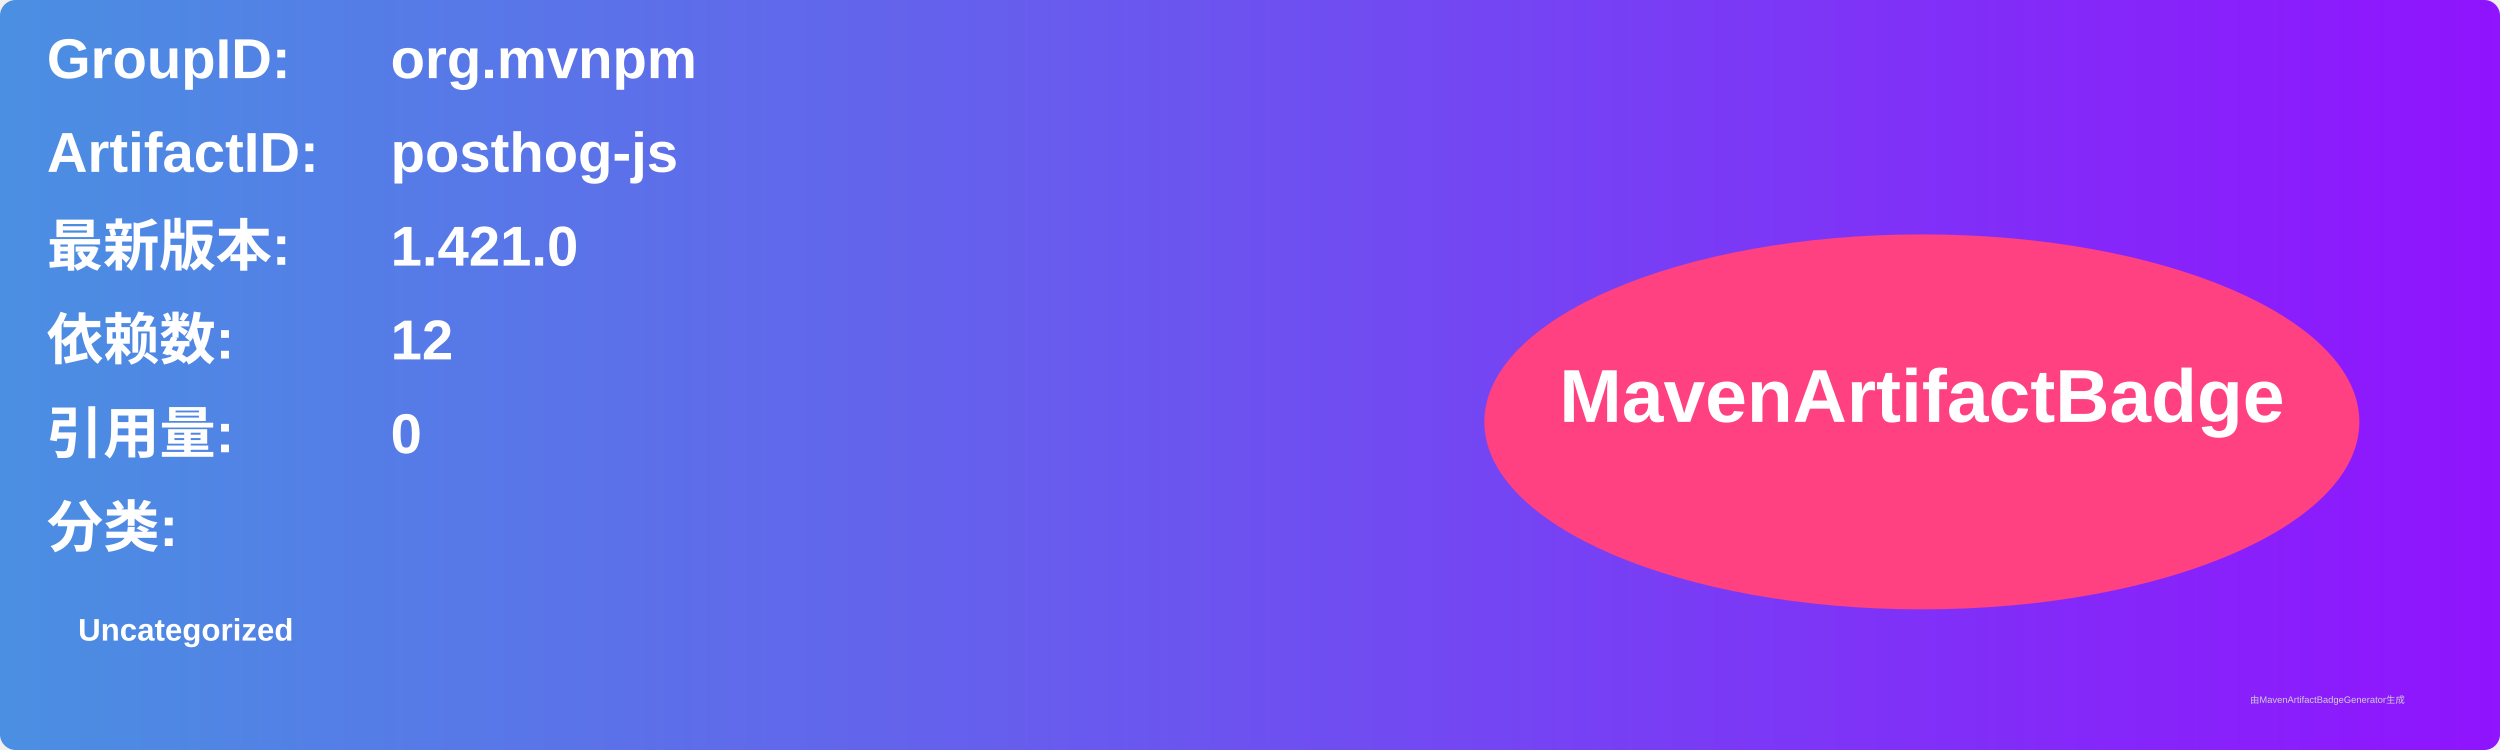
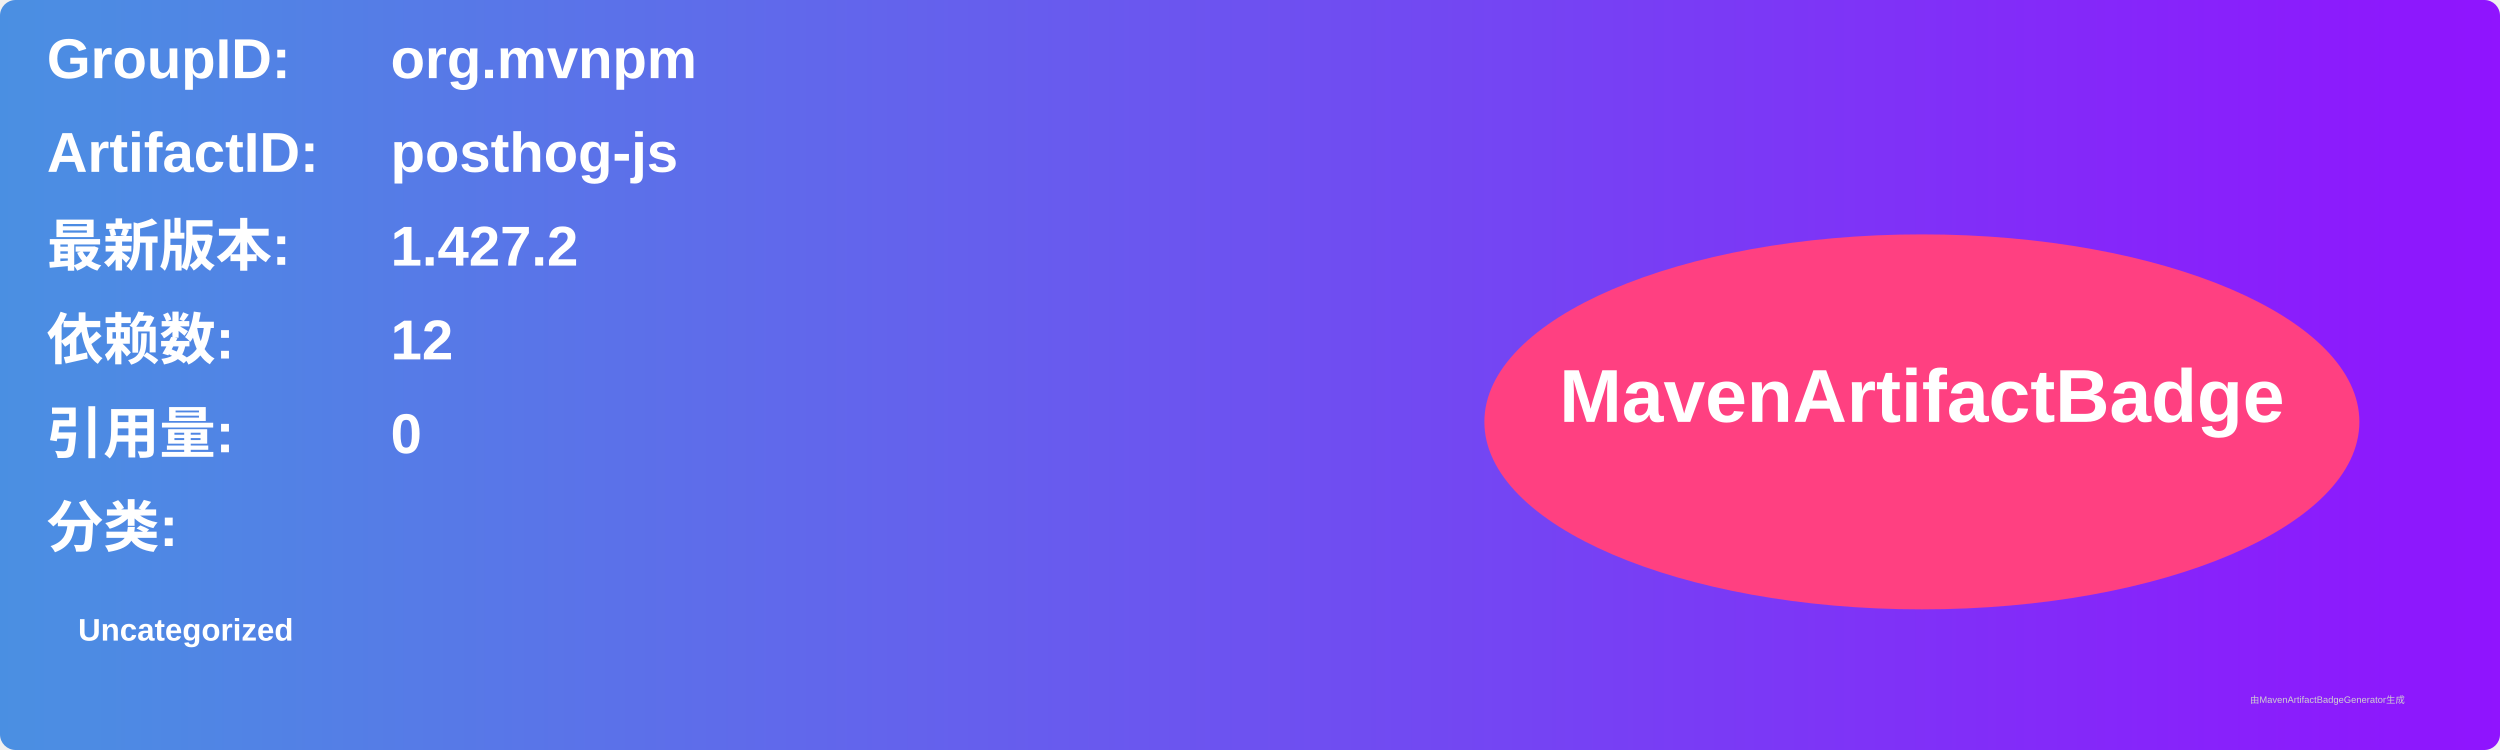
<svg xmlns="http://www.w3.org/2000/svg" width="800" height="240" viewBox="0 0 800 240">
  <linearGradient id="grad" x1="0%" y1="0%" x2="100%" y2="0%">
    <stop offset="0%" stop-color="#4a90e2" />
    <stop offset="100%" stop-color="#9013fe" />
  </linearGradient>
  <rect width="100%" height="100%" rx="5" ry="5" fill="url(#grad)" />
  <g transform="translate(15, 15)">
    <text x="0" y="10" font-family="Arial" font-size="18" fill="white" font-weight="bold" width="260">GroupID:</text>
    <text x="110" y="10" font-family="Arial" font-size="18" fill="white" font-weight="bold" width="460">org.mvnpm</text>
    <text x="0" y="40" font-family="Arial" font-size="18" fill="white" font-weight="bold" width="260">ArtifactID:</text>
    <text x="110" y="40" font-family="Arial" font-size="18" fill="white" font-weight="bold" width="460">posthog-js</text>
    <text x="0" y="70" font-family="Arial" font-size="18" fill="white" font-weight="bold">最新版本:</text>
    <text x="110" y="70" font-family="Arial" font-size="18" fill="white" font-weight="bold">
-       <tspan font-weight="bold">1.421.0</tspan>
+       <tspan font-weight="bold">1.427.2</tspan>
    </text>
    <text x="0" y="100" font-family="Arial" font-size="18" fill="white" font-weight="bold">依赖数: </text>
    <text x="110" y="100" font-family="Arial" font-size="18" fill="white">
      <tspan font-weight="bold">12</tspan>
    </text>
    <text x="0" y="130" font-family="Arial" font-size="18" fill="white" font-weight="bold">引用量: </text>
    <text x="110" y="130" font-family="Arial" font-size="18" fill="white">
      <tspan font-weight="bold">0</tspan>
    </text>
    <text x="0" y="160" font-family="Arial" font-size="18" fill="white" font-weight="bold">分类:</text>
    <text x="10" y="190" font-family="Arial" font-size="10" fill="white">
      <tspan font-weight="bold">Uncategorized</tspan>
    </text>
    <ellipse cx="600" cy="120" rx="140" ry="60" fill="#ff4081" />
    <text x="600" y="120" text-anchor="middle" font-family="Arial" font-size="24" fill="white" font-weight="bold">MavenArtifactBadge</text>
  </g>
  <text x="720" y="225" font-family="Arial" font-size="3" fill="#d0d0d0">由MavenArtifactBadgeGenerator生成</text>
</svg>
